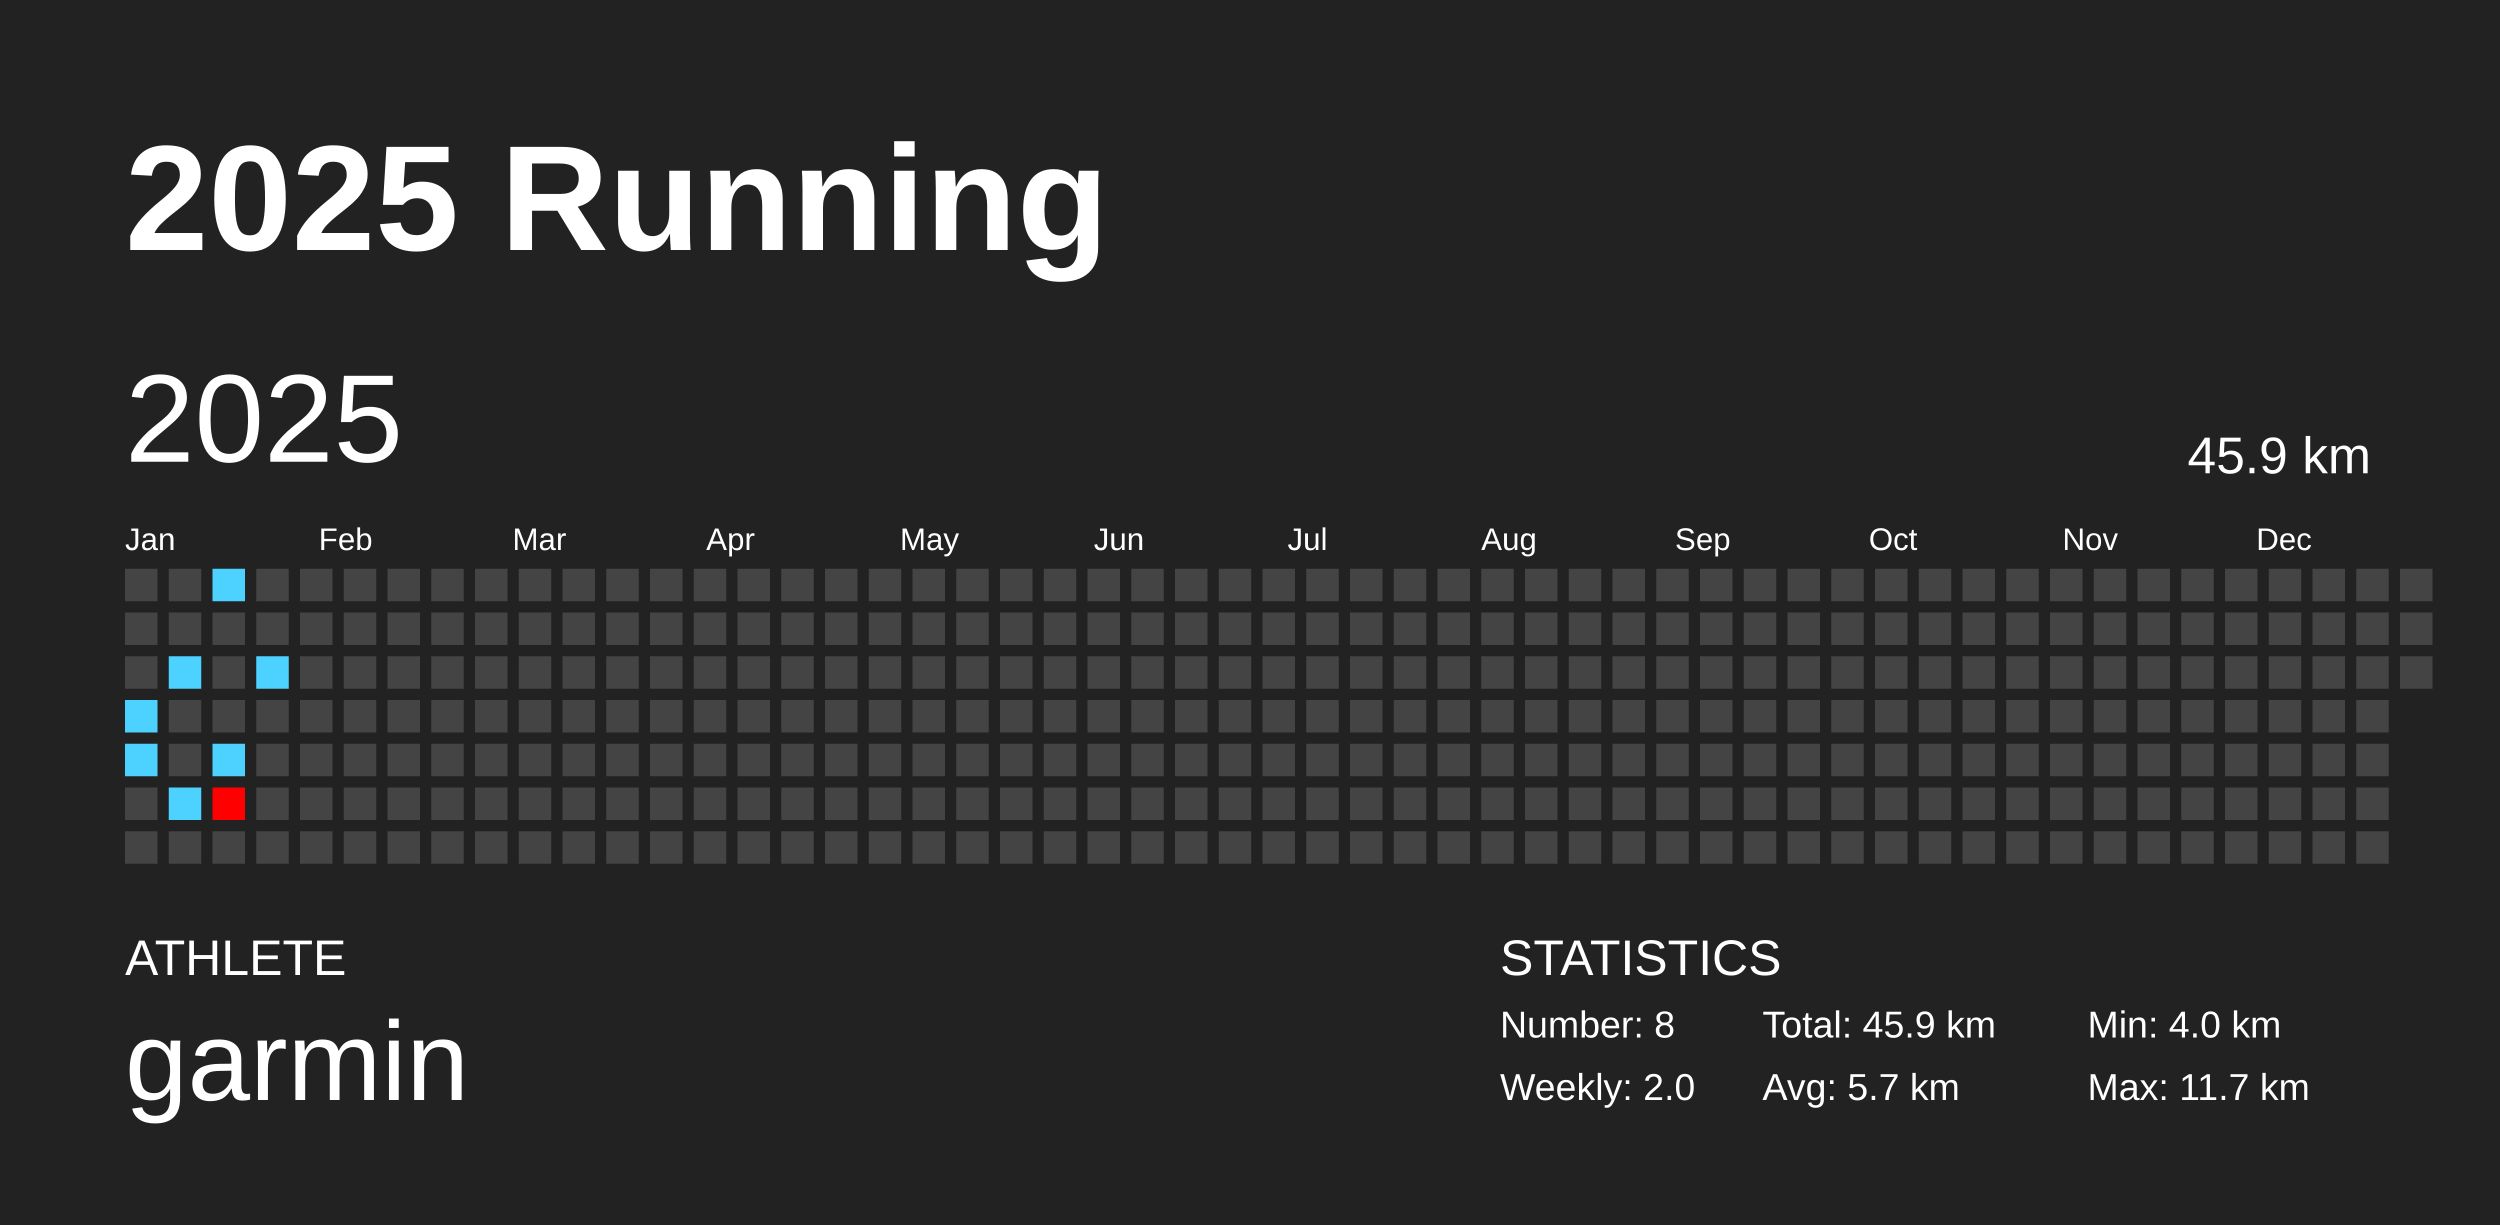
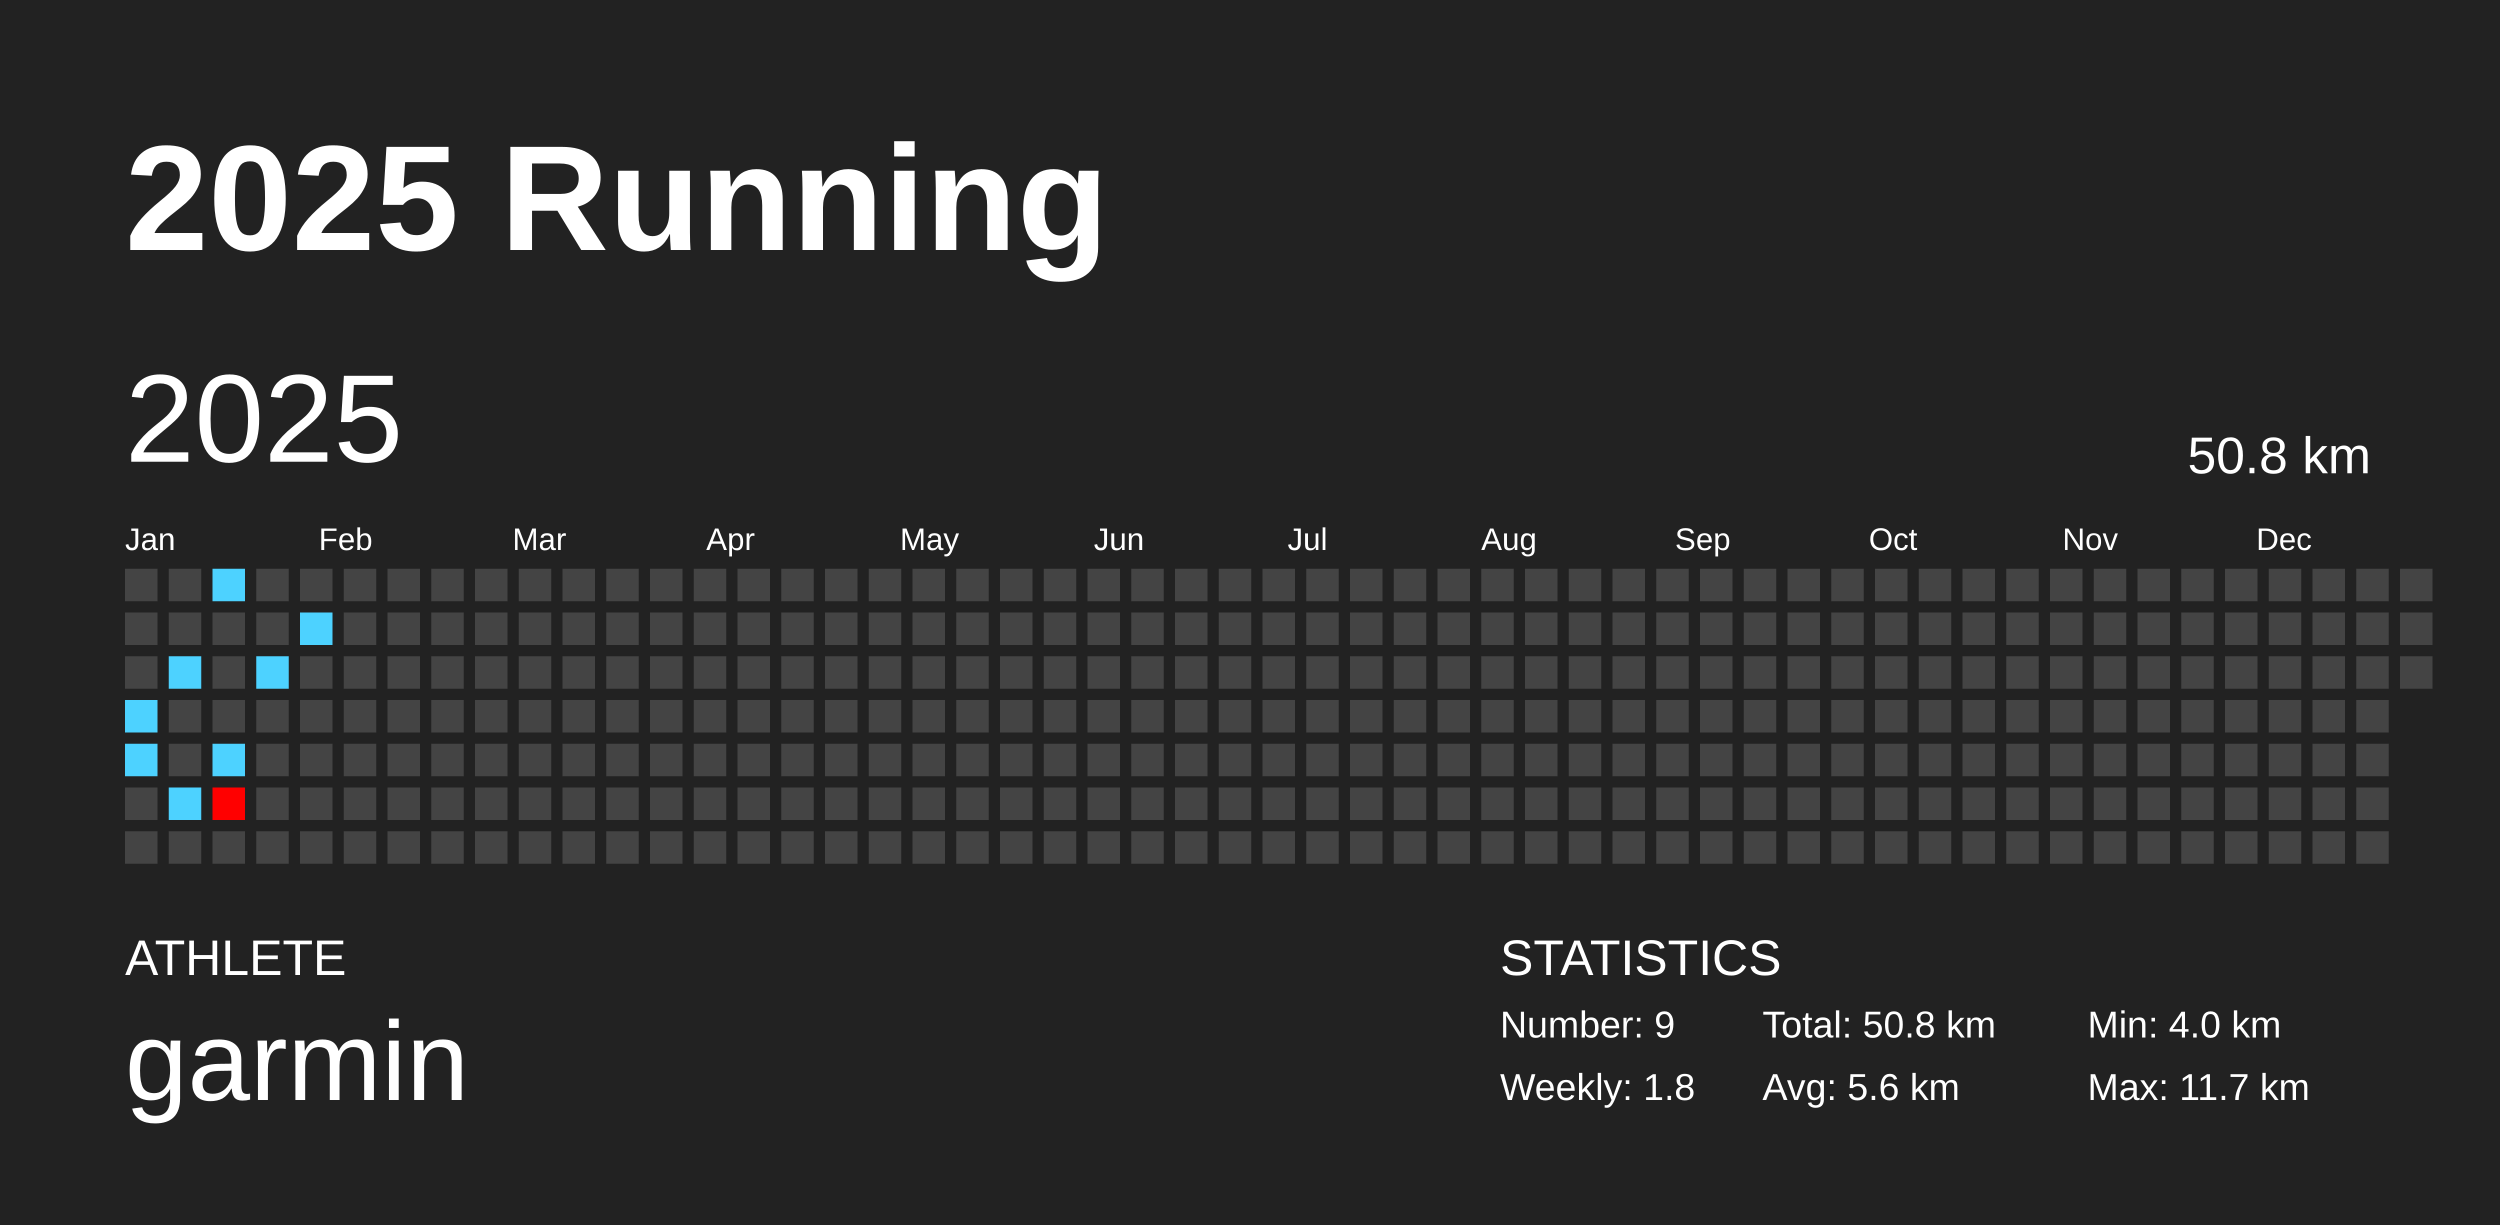
<svg xmlns="http://www.w3.org/2000/svg" baseProfile="full" height="98mm" version="1.1" viewBox="0,0,200,98" width="200mm">
  <defs />
  <rect fill="#222222" height="98" width="200" x="0" y="0" />
  <text fill="#FFFFFF" style="font-size:12px; font-family:Arial; font-weight:bold;" x="10" y="20">2025 Running</text>
  <text fill="#FFFFFF" style="font-size:4px; font-family:Arial" x="10" y="78">ATHLETE</text>
  <text fill="#FFFFFF" style="font-size:9px; font-family:Arial" x="10" y="88">garmin</text>
  <text fill="#FFFFFF" style="font-size:4px; font-family:Arial" x="120" y="78">STATISTICS</text>
-   <text fill="#FFFFFF" style="font-size:3px; font-family:Arial" x="120" y="83">Number: 8</text>
-   <text fill="#FFFFFF" style="font-size:3px; font-family:Arial" x="120" y="88">Weekly: 2.0</text>
-   <text fill="#FFFFFF" style="font-size:3px; font-family:Arial" x="141" y="83">Total: 45.9 km</text>
-   <text fill="#FFFFFF" style="font-size:3px; font-family:Arial" x="141" y="88">Avg: 5.7 km</text>
+   <text fill="#FFFFFF" style="font-size:3px; font-family:Arial" x="120" y="83">Number: 9</text>
+   <text fill="#FFFFFF" style="font-size:3px; font-family:Arial" x="120" y="88">Weekly: 1.8</text>
+   <text fill="#FFFFFF" style="font-size:3px; font-family:Arial" x="141" y="83">Total: 50.8 km</text>
+   <text fill="#FFFFFF" style="font-size:3px; font-family:Arial" x="141" y="88">Avg: 5.6 km</text>
  <text fill="#FFFFFF" style="font-size:3px; font-family:Arial" x="167" y="83">Min: 4.0 km</text>
  <text fill="#FFFFFF" style="font-size:3px; font-family:Arial" x="167" y="88">Max: 11.7 km</text>
  <text dominant-baseline="hanging" fill="#FFFFFF" style="font-size:10.0px; font-family:Arial;" x="10" y="30">2025</text>
-   <text dominant-baseline="hanging" fill="#FFFFFF" style="font-size:4.125px; font-family:Arial;" x="175" y="35">45.9 km</text>
+   <text dominant-baseline="hanging" fill="#FFFFFF" style="font-size:4.125px; font-family:Arial;" x="175" y="35">50.8 km</text>
  <text fill="#FFFFFF" style="font-size:2.5px; font-family:Arial" x="10.0" y="44">Jan</text>
  <text fill="#FFFFFF" style="font-size:2.5px; font-family:Arial" x="25.5" y="44">Feb</text>
  <text fill="#FFFFFF" style="font-size:2.5px; font-family:Arial" x="41.0" y="44">Mar</text>
  <text fill="#FFFFFF" style="font-size:2.5px; font-family:Arial" x="56.5" y="44">Apr</text>
  <text fill="#FFFFFF" style="font-size:2.5px; font-family:Arial" x="72.0" y="44">May</text>
  <text fill="#FFFFFF" style="font-size:2.5px; font-family:Arial" x="87.5" y="44">Jun</text>
  <text fill="#FFFFFF" style="font-size:2.5px; font-family:Arial" x="103.0" y="44">Jul</text>
  <text fill="#FFFFFF" style="font-size:2.5px; font-family:Arial" x="118.5" y="44">Aug</text>
  <text fill="#FFFFFF" style="font-size:2.5px; font-family:Arial" x="134.0" y="44">Sep</text>
  <text fill="#FFFFFF" style="font-size:2.5px; font-family:Arial" x="149.5" y="44">Oct</text>
  <text fill="#FFFFFF" style="font-size:2.5px; font-family:Arial" x="165.0" y="44">Nov</text>
  <text fill="#FFFFFF" style="font-size:2.5px; font-family:Arial" x="180.5" y="44">Dec</text>
  <rect fill="#444444" height="2.6" width="2.6" x="10.0" y="45.5" />
  <rect fill="#444444" height="2.6" width="2.6" x="10.0" y="49.0" />
  <rect fill="#444444" height="2.6" width="2.6" x="10.0" y="52.5" />
  <rect fill="#4dd2ff" height="2.6" width="2.6" x="10.0" y="56.0" />
  <rect fill="#4dd2ff" height="2.6" width="2.6" x="10.0" y="59.5" />
  <rect fill="#444444" height="2.6" width="2.6" x="10.0" y="63.0" />
  <rect fill="#444444" height="2.6" width="2.6" x="10.0" y="66.5" />
  <rect fill="#444444" height="2.6" width="2.6" x="13.5" y="45.5" />
  <rect fill="#444444" height="2.6" width="2.6" x="13.5" y="49.0" />
  <rect fill="#4dd2ff" height="2.6" width="2.6" x="13.5" y="52.5" />
  <rect fill="#444444" height="2.6" width="2.6" x="13.5" y="56.0" />
  <rect fill="#444444" height="2.6" width="2.6" x="13.5" y="59.5" />
  <rect fill="#4dd2ff" height="2.6" width="2.6" x="13.5" y="63.0" />
  <rect fill="#444444" height="2.6" width="2.6" x="13.5" y="66.5" />
  <rect fill="#4dd2ff" height="2.6" width="2.6" x="17.0" y="45.5" />
  <rect fill="#444444" height="2.6" width="2.6" x="17.0" y="49.0" />
  <rect fill="#444444" height="2.6" width="2.6" x="17.0" y="52.5" />
  <rect fill="#444444" height="2.6" width="2.6" x="17.0" y="56.0" />
  <rect fill="#4dd2ff" height="2.6" width="2.6" x="17.0" y="59.5" />
  <rect fill="#ff0000" height="2.6" width="2.6" x="17.0" y="63.0" />
  <rect fill="#444444" height="2.6" width="2.6" x="17.0" y="66.5" />
  <rect fill="#444444" height="2.6" width="2.6" x="20.5" y="45.5" />
  <rect fill="#444444" height="2.6" width="2.6" x="20.5" y="49.0" />
  <rect fill="#4dd2ff" height="2.6" width="2.6" x="20.5" y="52.5" />
  <rect fill="#444444" height="2.6" width="2.6" x="20.5" y="56.0" />
  <rect fill="#444444" height="2.6" width="2.6" x="20.5" y="59.5" />
  <rect fill="#444444" height="2.6" width="2.6" x="20.5" y="63.0" />
  <rect fill="#444444" height="2.6" width="2.6" x="20.5" y="66.5" />
  <rect fill="#444444" height="2.6" width="2.6" x="24.0" y="45.5" />
-   <rect fill="#444444" height="2.6" width="2.6" x="24.0" y="49.0" />
+   <rect fill="#4dd2ff" height="2.6" width="2.6" x="24.0" y="49.0" />
  <rect fill="#444444" height="2.6" width="2.6" x="24.0" y="52.5" />
  <rect fill="#444444" height="2.6" width="2.6" x="24.0" y="56.0" />
  <rect fill="#444444" height="2.6" width="2.6" x="24.0" y="59.5" />
  <rect fill="#444444" height="2.6" width="2.6" x="24.0" y="63.0" />
  <rect fill="#444444" height="2.6" width="2.6" x="24.0" y="66.5" />
  <rect fill="#444444" height="2.6" width="2.6" x="27.5" y="45.5" />
  <rect fill="#444444" height="2.6" width="2.6" x="27.5" y="49.0" />
  <rect fill="#444444" height="2.6" width="2.6" x="27.5" y="52.5" />
  <rect fill="#444444" height="2.6" width="2.6" x="27.5" y="56.0" />
  <rect fill="#444444" height="2.6" width="2.6" x="27.5" y="59.5" />
  <rect fill="#444444" height="2.6" width="2.6" x="27.5" y="63.0" />
  <rect fill="#444444" height="2.6" width="2.6" x="27.5" y="66.5" />
  <rect fill="#444444" height="2.6" width="2.6" x="31.0" y="45.5" />
  <rect fill="#444444" height="2.6" width="2.6" x="31.0" y="49.0" />
  <rect fill="#444444" height="2.6" width="2.6" x="31.0" y="52.5" />
  <rect fill="#444444" height="2.6" width="2.6" x="31.0" y="56.0" />
  <rect fill="#444444" height="2.6" width="2.6" x="31.0" y="59.5" />
  <rect fill="#444444" height="2.6" width="2.6" x="31.0" y="63.0" />
  <rect fill="#444444" height="2.6" width="2.6" x="31.0" y="66.5" />
  <rect fill="#444444" height="2.6" width="2.6" x="34.5" y="45.5" />
  <rect fill="#444444" height="2.6" width="2.6" x="34.5" y="49.0" />
  <rect fill="#444444" height="2.6" width="2.6" x="34.5" y="52.5" />
  <rect fill="#444444" height="2.6" width="2.6" x="34.5" y="56.0" />
  <rect fill="#444444" height="2.6" width="2.6" x="34.5" y="59.5" />
  <rect fill="#444444" height="2.6" width="2.6" x="34.5" y="63.0" />
  <rect fill="#444444" height="2.6" width="2.6" x="34.5" y="66.5" />
  <rect fill="#444444" height="2.6" width="2.6" x="38.0" y="45.5" />
  <rect fill="#444444" height="2.6" width="2.6" x="38.0" y="49.0" />
  <rect fill="#444444" height="2.6" width="2.6" x="38.0" y="52.5" />
  <rect fill="#444444" height="2.6" width="2.6" x="38.0" y="56.0" />
  <rect fill="#444444" height="2.6" width="2.6" x="38.0" y="59.5" />
  <rect fill="#444444" height="2.6" width="2.6" x="38.0" y="63.0" />
  <rect fill="#444444" height="2.6" width="2.6" x="38.0" y="66.5" />
  <rect fill="#444444" height="2.6" width="2.6" x="41.5" y="45.5" />
  <rect fill="#444444" height="2.6" width="2.6" x="41.5" y="49.0" />
  <rect fill="#444444" height="2.6" width="2.6" x="41.5" y="52.5" />
  <rect fill="#444444" height="2.6" width="2.6" x="41.5" y="56.0" />
  <rect fill="#444444" height="2.6" width="2.6" x="41.5" y="59.5" />
  <rect fill="#444444" height="2.6" width="2.6" x="41.5" y="63.0" />
  <rect fill="#444444" height="2.6" width="2.6" x="41.5" y="66.5" />
  <rect fill="#444444" height="2.6" width="2.6" x="45.0" y="45.5" />
  <rect fill="#444444" height="2.6" width="2.6" x="45.0" y="49.0" />
  <rect fill="#444444" height="2.6" width="2.6" x="45.0" y="52.5" />
  <rect fill="#444444" height="2.6" width="2.6" x="45.0" y="56.0" />
  <rect fill="#444444" height="2.6" width="2.6" x="45.0" y="59.5" />
  <rect fill="#444444" height="2.6" width="2.6" x="45.0" y="63.0" />
  <rect fill="#444444" height="2.6" width="2.6" x="45.0" y="66.5" />
  <rect fill="#444444" height="2.6" width="2.6" x="48.5" y="45.5" />
  <rect fill="#444444" height="2.6" width="2.6" x="48.5" y="49.0" />
  <rect fill="#444444" height="2.6" width="2.6" x="48.5" y="52.5" />
  <rect fill="#444444" height="2.6" width="2.6" x="48.5" y="56.0" />
  <rect fill="#444444" height="2.6" width="2.6" x="48.5" y="59.5" />
  <rect fill="#444444" height="2.6" width="2.6" x="48.5" y="63.0" />
  <rect fill="#444444" height="2.6" width="2.6" x="48.5" y="66.5" />
  <rect fill="#444444" height="2.6" width="2.6" x="52.0" y="45.5" />
  <rect fill="#444444" height="2.6" width="2.6" x="52.0" y="49.0" />
  <rect fill="#444444" height="2.6" width="2.6" x="52.0" y="52.5" />
  <rect fill="#444444" height="2.6" width="2.6" x="52.0" y="56.0" />
  <rect fill="#444444" height="2.6" width="2.6" x="52.0" y="59.5" />
  <rect fill="#444444" height="2.6" width="2.6" x="52.0" y="63.0" />
  <rect fill="#444444" height="2.6" width="2.6" x="52.0" y="66.5" />
  <rect fill="#444444" height="2.6" width="2.6" x="55.5" y="45.5" />
  <rect fill="#444444" height="2.6" width="2.6" x="55.5" y="49.0" />
  <rect fill="#444444" height="2.6" width="2.6" x="55.5" y="52.5" />
  <rect fill="#444444" height="2.6" width="2.6" x="55.5" y="56.0" />
  <rect fill="#444444" height="2.6" width="2.6" x="55.5" y="59.5" />
  <rect fill="#444444" height="2.6" width="2.6" x="55.5" y="63.0" />
  <rect fill="#444444" height="2.6" width="2.6" x="55.5" y="66.5" />
  <rect fill="#444444" height="2.6" width="2.6" x="59.0" y="45.5" />
  <rect fill="#444444" height="2.6" width="2.6" x="59.0" y="49.0" />
  <rect fill="#444444" height="2.6" width="2.6" x="59.0" y="52.5" />
  <rect fill="#444444" height="2.6" width="2.6" x="59.0" y="56.0" />
  <rect fill="#444444" height="2.6" width="2.6" x="59.0" y="59.5" />
  <rect fill="#444444" height="2.6" width="2.6" x="59.0" y="63.0" />
  <rect fill="#444444" height="2.6" width="2.6" x="59.0" y="66.5" />
  <rect fill="#444444" height="2.6" width="2.6" x="62.5" y="45.5" />
  <rect fill="#444444" height="2.6" width="2.6" x="62.5" y="49.0" />
  <rect fill="#444444" height="2.6" width="2.6" x="62.5" y="52.5" />
  <rect fill="#444444" height="2.6" width="2.6" x="62.5" y="56.0" />
  <rect fill="#444444" height="2.6" width="2.6" x="62.5" y="59.5" />
  <rect fill="#444444" height="2.6" width="2.6" x="62.5" y="63.0" />
  <rect fill="#444444" height="2.6" width="2.6" x="62.5" y="66.5" />
  <rect fill="#444444" height="2.6" width="2.6" x="66.0" y="45.5" />
  <rect fill="#444444" height="2.6" width="2.6" x="66.0" y="49.0" />
  <rect fill="#444444" height="2.6" width="2.6" x="66.0" y="52.5" />
  <rect fill="#444444" height="2.6" width="2.6" x="66.0" y="56.0" />
  <rect fill="#444444" height="2.6" width="2.6" x="66.0" y="59.5" />
  <rect fill="#444444" height="2.6" width="2.6" x="66.0" y="63.0" />
  <rect fill="#444444" height="2.6" width="2.6" x="66.0" y="66.5" />
  <rect fill="#444444" height="2.6" width="2.6" x="69.5" y="45.5" />
  <rect fill="#444444" height="2.6" width="2.6" x="69.5" y="49.0" />
  <rect fill="#444444" height="2.6" width="2.6" x="69.5" y="52.5" />
  <rect fill="#444444" height="2.6" width="2.6" x="69.5" y="56.0" />
  <rect fill="#444444" height="2.6" width="2.6" x="69.5" y="59.5" />
  <rect fill="#444444" height="2.6" width="2.6" x="69.5" y="63.0" />
  <rect fill="#444444" height="2.6" width="2.6" x="69.5" y="66.5" />
  <rect fill="#444444" height="2.6" width="2.6" x="73.0" y="45.5" />
  <rect fill="#444444" height="2.6" width="2.6" x="73.0" y="49.0" />
  <rect fill="#444444" height="2.6" width="2.6" x="73.0" y="52.5" />
  <rect fill="#444444" height="2.6" width="2.6" x="73.0" y="56.0" />
  <rect fill="#444444" height="2.6" width="2.6" x="73.0" y="59.5" />
  <rect fill="#444444" height="2.6" width="2.6" x="73.0" y="63.0" />
  <rect fill="#444444" height="2.6" width="2.6" x="73.0" y="66.5" />
  <rect fill="#444444" height="2.6" width="2.6" x="76.5" y="45.5" />
  <rect fill="#444444" height="2.6" width="2.6" x="76.5" y="49.0" />
  <rect fill="#444444" height="2.6" width="2.6" x="76.5" y="52.5" />
  <rect fill="#444444" height="2.6" width="2.6" x="76.5" y="56.0" />
  <rect fill="#444444" height="2.6" width="2.6" x="76.5" y="59.5" />
  <rect fill="#444444" height="2.6" width="2.6" x="76.5" y="63.0" />
  <rect fill="#444444" height="2.6" width="2.6" x="76.5" y="66.5" />
  <rect fill="#444444" height="2.6" width="2.6" x="80.0" y="45.5" />
  <rect fill="#444444" height="2.6" width="2.6" x="80.0" y="49.0" />
  <rect fill="#444444" height="2.6" width="2.6" x="80.0" y="52.5" />
  <rect fill="#444444" height="2.6" width="2.6" x="80.0" y="56.0" />
  <rect fill="#444444" height="2.6" width="2.6" x="80.0" y="59.5" />
  <rect fill="#444444" height="2.6" width="2.6" x="80.0" y="63.0" />
  <rect fill="#444444" height="2.6" width="2.6" x="80.0" y="66.5" />
  <rect fill="#444444" height="2.6" width="2.6" x="83.5" y="45.5" />
  <rect fill="#444444" height="2.6" width="2.6" x="83.5" y="49.0" />
  <rect fill="#444444" height="2.6" width="2.6" x="83.5" y="52.5" />
  <rect fill="#444444" height="2.6" width="2.6" x="83.5" y="56.0" />
  <rect fill="#444444" height="2.6" width="2.6" x="83.5" y="59.5" />
  <rect fill="#444444" height="2.6" width="2.6" x="83.5" y="63.0" />
  <rect fill="#444444" height="2.6" width="2.6" x="83.5" y="66.5" />
  <rect fill="#444444" height="2.6" width="2.6" x="87.0" y="45.5" />
  <rect fill="#444444" height="2.6" width="2.6" x="87.0" y="49.0" />
  <rect fill="#444444" height="2.6" width="2.6" x="87.0" y="52.5" />
  <rect fill="#444444" height="2.6" width="2.6" x="87.0" y="56.0" />
  <rect fill="#444444" height="2.6" width="2.6" x="87.0" y="59.5" />
  <rect fill="#444444" height="2.6" width="2.6" x="87.0" y="63.0" />
  <rect fill="#444444" height="2.6" width="2.6" x="87.0" y="66.5" />
  <rect fill="#444444" height="2.6" width="2.6" x="90.5" y="45.5" />
  <rect fill="#444444" height="2.6" width="2.6" x="90.5" y="49.0" />
  <rect fill="#444444" height="2.6" width="2.6" x="90.5" y="52.5" />
  <rect fill="#444444" height="2.6" width="2.6" x="90.5" y="56.0" />
  <rect fill="#444444" height="2.6" width="2.6" x="90.5" y="59.5" />
  <rect fill="#444444" height="2.6" width="2.6" x="90.5" y="63.0" />
  <rect fill="#444444" height="2.6" width="2.6" x="90.5" y="66.5" />
  <rect fill="#444444" height="2.6" width="2.6" x="94.0" y="45.5" />
  <rect fill="#444444" height="2.6" width="2.6" x="94.0" y="49.0" />
  <rect fill="#444444" height="2.6" width="2.6" x="94.0" y="52.5" />
  <rect fill="#444444" height="2.6" width="2.6" x="94.0" y="56.0" />
  <rect fill="#444444" height="2.6" width="2.6" x="94.0" y="59.5" />
  <rect fill="#444444" height="2.6" width="2.6" x="94.0" y="63.0" />
  <rect fill="#444444" height="2.6" width="2.6" x="94.0" y="66.5" />
  <rect fill="#444444" height="2.6" width="2.6" x="97.5" y="45.5" />
  <rect fill="#444444" height="2.6" width="2.6" x="97.5" y="49.0" />
  <rect fill="#444444" height="2.6" width="2.6" x="97.5" y="52.5" />
  <rect fill="#444444" height="2.6" width="2.6" x="97.5" y="56.0" />
  <rect fill="#444444" height="2.6" width="2.6" x="97.5" y="59.5" />
  <rect fill="#444444" height="2.6" width="2.6" x="97.5" y="63.0" />
  <rect fill="#444444" height="2.6" width="2.6" x="97.5" y="66.5" />
  <rect fill="#444444" height="2.6" width="2.6" x="101.0" y="45.5" />
  <rect fill="#444444" height="2.6" width="2.6" x="101.0" y="49.0" />
  <rect fill="#444444" height="2.6" width="2.6" x="101.0" y="52.5" />
  <rect fill="#444444" height="2.6" width="2.6" x="101.0" y="56.0" />
  <rect fill="#444444" height="2.6" width="2.6" x="101.0" y="59.5" />
  <rect fill="#444444" height="2.6" width="2.6" x="101.0" y="63.0" />
  <rect fill="#444444" height="2.6" width="2.6" x="101.0" y="66.5" />
  <rect fill="#444444" height="2.6" width="2.6" x="104.5" y="45.5" />
  <rect fill="#444444" height="2.6" width="2.6" x="104.5" y="49.0" />
  <rect fill="#444444" height="2.6" width="2.6" x="104.5" y="52.5" />
  <rect fill="#444444" height="2.6" width="2.6" x="104.5" y="56.0" />
  <rect fill="#444444" height="2.6" width="2.6" x="104.5" y="59.5" />
  <rect fill="#444444" height="2.6" width="2.6" x="104.5" y="63.0" />
  <rect fill="#444444" height="2.6" width="2.6" x="104.5" y="66.5" />
  <rect fill="#444444" height="2.6" width="2.6" x="108.0" y="45.5" />
  <rect fill="#444444" height="2.6" width="2.6" x="108.0" y="49.0" />
  <rect fill="#444444" height="2.6" width="2.6" x="108.0" y="52.5" />
  <rect fill="#444444" height="2.6" width="2.6" x="108.0" y="56.0" />
  <rect fill="#444444" height="2.6" width="2.6" x="108.0" y="59.5" />
  <rect fill="#444444" height="2.6" width="2.6" x="108.0" y="63.0" />
  <rect fill="#444444" height="2.6" width="2.6" x="108.0" y="66.5" />
  <rect fill="#444444" height="2.6" width="2.6" x="111.5" y="45.5" />
  <rect fill="#444444" height="2.6" width="2.6" x="111.5" y="49.0" />
  <rect fill="#444444" height="2.6" width="2.6" x="111.5" y="52.5" />
  <rect fill="#444444" height="2.6" width="2.6" x="111.5" y="56.0" />
  <rect fill="#444444" height="2.6" width="2.6" x="111.5" y="59.5" />
  <rect fill="#444444" height="2.6" width="2.6" x="111.5" y="63.0" />
  <rect fill="#444444" height="2.6" width="2.6" x="111.5" y="66.5" />
  <rect fill="#444444" height="2.6" width="2.6" x="115.0" y="45.5" />
  <rect fill="#444444" height="2.6" width="2.6" x="115.0" y="49.0" />
  <rect fill="#444444" height="2.6" width="2.6" x="115.0" y="52.5" />
  <rect fill="#444444" height="2.6" width="2.6" x="115.0" y="56.0" />
  <rect fill="#444444" height="2.6" width="2.6" x="115.0" y="59.5" />
  <rect fill="#444444" height="2.6" width="2.6" x="115.0" y="63.0" />
  <rect fill="#444444" height="2.6" width="2.6" x="115.0" y="66.5" />
  <rect fill="#444444" height="2.6" width="2.6" x="118.5" y="45.5" />
  <rect fill="#444444" height="2.6" width="2.6" x="118.5" y="49.0" />
  <rect fill="#444444" height="2.6" width="2.6" x="118.5" y="52.5" />
  <rect fill="#444444" height="2.6" width="2.6" x="118.5" y="56.0" />
  <rect fill="#444444" height="2.6" width="2.6" x="118.5" y="59.5" />
  <rect fill="#444444" height="2.6" width="2.6" x="118.5" y="63.0" />
  <rect fill="#444444" height="2.6" width="2.6" x="118.5" y="66.5" />
  <rect fill="#444444" height="2.6" width="2.6" x="122.0" y="45.5" />
  <rect fill="#444444" height="2.6" width="2.6" x="122.0" y="49.0" />
  <rect fill="#444444" height="2.6" width="2.6" x="122.0" y="52.5" />
  <rect fill="#444444" height="2.6" width="2.6" x="122.0" y="56.0" />
  <rect fill="#444444" height="2.6" width="2.6" x="122.0" y="59.5" />
  <rect fill="#444444" height="2.6" width="2.6" x="122.0" y="63.0" />
  <rect fill="#444444" height="2.6" width="2.6" x="122.0" y="66.5" />
  <rect fill="#444444" height="2.6" width="2.6" x="125.5" y="45.5" />
  <rect fill="#444444" height="2.6" width="2.6" x="125.5" y="49.0" />
  <rect fill="#444444" height="2.6" width="2.6" x="125.5" y="52.5" />
  <rect fill="#444444" height="2.6" width="2.6" x="125.5" y="56.0" />
  <rect fill="#444444" height="2.6" width="2.6" x="125.5" y="59.5" />
  <rect fill="#444444" height="2.6" width="2.6" x="125.5" y="63.0" />
  <rect fill="#444444" height="2.6" width="2.6" x="125.5" y="66.5" />
  <rect fill="#444444" height="2.6" width="2.6" x="129.0" y="45.5" />
  <rect fill="#444444" height="2.6" width="2.6" x="129.0" y="49.0" />
  <rect fill="#444444" height="2.6" width="2.6" x="129.0" y="52.5" />
  <rect fill="#444444" height="2.6" width="2.6" x="129.0" y="56.0" />
  <rect fill="#444444" height="2.6" width="2.6" x="129.0" y="59.5" />
  <rect fill="#444444" height="2.6" width="2.6" x="129.0" y="63.0" />
  <rect fill="#444444" height="2.6" width="2.6" x="129.0" y="66.5" />
  <rect fill="#444444" height="2.6" width="2.6" x="132.5" y="45.5" />
  <rect fill="#444444" height="2.6" width="2.6" x="132.5" y="49.0" />
  <rect fill="#444444" height="2.6" width="2.6" x="132.5" y="52.5" />
  <rect fill="#444444" height="2.6" width="2.6" x="132.5" y="56.0" />
  <rect fill="#444444" height="2.6" width="2.6" x="132.5" y="59.5" />
  <rect fill="#444444" height="2.6" width="2.6" x="132.5" y="63.0" />
  <rect fill="#444444" height="2.6" width="2.6" x="132.5" y="66.5" />
  <rect fill="#444444" height="2.6" width="2.6" x="136.0" y="45.5" />
  <rect fill="#444444" height="2.6" width="2.6" x="136.0" y="49.0" />
  <rect fill="#444444" height="2.6" width="2.6" x="136.0" y="52.5" />
  <rect fill="#444444" height="2.6" width="2.6" x="136.0" y="56.0" />
  <rect fill="#444444" height="2.6" width="2.6" x="136.0" y="59.5" />
  <rect fill="#444444" height="2.6" width="2.6" x="136.0" y="63.0" />
  <rect fill="#444444" height="2.6" width="2.6" x="136.0" y="66.5" />
  <rect fill="#444444" height="2.6" width="2.6" x="139.5" y="45.5" />
  <rect fill="#444444" height="2.6" width="2.6" x="139.5" y="49.0" />
  <rect fill="#444444" height="2.6" width="2.6" x="139.5" y="52.5" />
  <rect fill="#444444" height="2.6" width="2.6" x="139.5" y="56.0" />
  <rect fill="#444444" height="2.6" width="2.6" x="139.5" y="59.5" />
  <rect fill="#444444" height="2.6" width="2.6" x="139.5" y="63.0" />
  <rect fill="#444444" height="2.6" width="2.6" x="139.5" y="66.5" />
  <rect fill="#444444" height="2.6" width="2.6" x="143.0" y="45.5" />
  <rect fill="#444444" height="2.6" width="2.6" x="143.0" y="49.0" />
  <rect fill="#444444" height="2.6" width="2.6" x="143.0" y="52.5" />
  <rect fill="#444444" height="2.6" width="2.6" x="143.0" y="56.0" />
  <rect fill="#444444" height="2.6" width="2.6" x="143.0" y="59.5" />
  <rect fill="#444444" height="2.6" width="2.6" x="143.0" y="63.0" />
  <rect fill="#444444" height="2.6" width="2.6" x="143.0" y="66.5" />
  <rect fill="#444444" height="2.6" width="2.6" x="146.5" y="45.5" />
  <rect fill="#444444" height="2.6" width="2.6" x="146.5" y="49.0" />
  <rect fill="#444444" height="2.6" width="2.6" x="146.5" y="52.5" />
  <rect fill="#444444" height="2.6" width="2.6" x="146.5" y="56.0" />
  <rect fill="#444444" height="2.6" width="2.6" x="146.5" y="59.5" />
  <rect fill="#444444" height="2.6" width="2.6" x="146.5" y="63.0" />
  <rect fill="#444444" height="2.6" width="2.6" x="146.5" y="66.5" />
  <rect fill="#444444" height="2.6" width="2.6" x="150.0" y="45.5" />
  <rect fill="#444444" height="2.6" width="2.6" x="150.0" y="49.0" />
  <rect fill="#444444" height="2.6" width="2.6" x="150.0" y="52.5" />
  <rect fill="#444444" height="2.6" width="2.6" x="150.0" y="56.0" />
  <rect fill="#444444" height="2.6" width="2.6" x="150.0" y="59.5" />
  <rect fill="#444444" height="2.6" width="2.6" x="150.0" y="63.0" />
  <rect fill="#444444" height="2.6" width="2.6" x="150.0" y="66.5" />
  <rect fill="#444444" height="2.6" width="2.6" x="153.5" y="45.5" />
  <rect fill="#444444" height="2.6" width="2.6" x="153.5" y="49.0" />
  <rect fill="#444444" height="2.6" width="2.6" x="153.5" y="52.5" />
  <rect fill="#444444" height="2.6" width="2.6" x="153.5" y="56.0" />
  <rect fill="#444444" height="2.6" width="2.6" x="153.5" y="59.5" />
  <rect fill="#444444" height="2.6" width="2.6" x="153.5" y="63.0" />
  <rect fill="#444444" height="2.6" width="2.6" x="153.5" y="66.5" />
  <rect fill="#444444" height="2.6" width="2.6" x="157.0" y="45.5" />
  <rect fill="#444444" height="2.6" width="2.6" x="157.0" y="49.0" />
  <rect fill="#444444" height="2.6" width="2.6" x="157.0" y="52.5" />
  <rect fill="#444444" height="2.6" width="2.6" x="157.0" y="56.0" />
  <rect fill="#444444" height="2.6" width="2.6" x="157.0" y="59.5" />
  <rect fill="#444444" height="2.6" width="2.6" x="157.0" y="63.0" />
  <rect fill="#444444" height="2.6" width="2.6" x="157.0" y="66.5" />
  <rect fill="#444444" height="2.6" width="2.6" x="160.5" y="45.5" />
  <rect fill="#444444" height="2.6" width="2.6" x="160.5" y="49.0" />
  <rect fill="#444444" height="2.6" width="2.6" x="160.5" y="52.5" />
  <rect fill="#444444" height="2.6" width="2.6" x="160.5" y="56.0" />
  <rect fill="#444444" height="2.6" width="2.6" x="160.5" y="59.5" />
  <rect fill="#444444" height="2.6" width="2.6" x="160.5" y="63.0" />
  <rect fill="#444444" height="2.6" width="2.6" x="160.5" y="66.5" />
  <rect fill="#444444" height="2.6" width="2.6" x="164.0" y="45.5" />
  <rect fill="#444444" height="2.6" width="2.6" x="164.0" y="49.0" />
  <rect fill="#444444" height="2.6" width="2.6" x="164.0" y="52.5" />
  <rect fill="#444444" height="2.6" width="2.6" x="164.0" y="56.0" />
  <rect fill="#444444" height="2.6" width="2.6" x="164.0" y="59.5" />
  <rect fill="#444444" height="2.6" width="2.6" x="164.0" y="63.0" />
  <rect fill="#444444" height="2.6" width="2.6" x="164.0" y="66.5" />
  <rect fill="#444444" height="2.6" width="2.6" x="167.5" y="45.5" />
  <rect fill="#444444" height="2.6" width="2.6" x="167.5" y="49.0" />
  <rect fill="#444444" height="2.6" width="2.6" x="167.5" y="52.5" />
  <rect fill="#444444" height="2.6" width="2.6" x="167.5" y="56.0" />
  <rect fill="#444444" height="2.6" width="2.6" x="167.5" y="59.5" />
  <rect fill="#444444" height="2.6" width="2.6" x="167.5" y="63.0" />
  <rect fill="#444444" height="2.6" width="2.6" x="167.5" y="66.5" />
  <rect fill="#444444" height="2.6" width="2.6" x="171.0" y="45.5" />
  <rect fill="#444444" height="2.6" width="2.6" x="171.0" y="49.0" />
  <rect fill="#444444" height="2.6" width="2.6" x="171.0" y="52.5" />
  <rect fill="#444444" height="2.6" width="2.6" x="171.0" y="56.0" />
  <rect fill="#444444" height="2.6" width="2.6" x="171.0" y="59.5" />
  <rect fill="#444444" height="2.6" width="2.6" x="171.0" y="63.0" />
  <rect fill="#444444" height="2.6" width="2.6" x="171.0" y="66.5" />
  <rect fill="#444444" height="2.6" width="2.6" x="174.5" y="45.5" />
  <rect fill="#444444" height="2.6" width="2.6" x="174.5" y="49.0" />
  <rect fill="#444444" height="2.6" width="2.6" x="174.5" y="52.5" />
  <rect fill="#444444" height="2.6" width="2.6" x="174.5" y="56.0" />
  <rect fill="#444444" height="2.6" width="2.6" x="174.5" y="59.5" />
  <rect fill="#444444" height="2.6" width="2.6" x="174.5" y="63.0" />
  <rect fill="#444444" height="2.6" width="2.6" x="174.5" y="66.5" />
  <rect fill="#444444" height="2.6" width="2.6" x="178.0" y="45.5" />
  <rect fill="#444444" height="2.6" width="2.6" x="178.0" y="49.0" />
  <rect fill="#444444" height="2.6" width="2.6" x="178.0" y="52.5" />
  <rect fill="#444444" height="2.6" width="2.6" x="178.0" y="56.0" />
  <rect fill="#444444" height="2.6" width="2.6" x="178.0" y="59.5" />
  <rect fill="#444444" height="2.6" width="2.6" x="178.0" y="63.0" />
  <rect fill="#444444" height="2.6" width="2.6" x="178.0" y="66.5" />
  <rect fill="#444444" height="2.6" width="2.6" x="181.5" y="45.5" />
  <rect fill="#444444" height="2.6" width="2.6" x="181.5" y="49.0" />
  <rect fill="#444444" height="2.6" width="2.6" x="181.5" y="52.5" />
  <rect fill="#444444" height="2.6" width="2.6" x="181.5" y="56.0" />
  <rect fill="#444444" height="2.6" width="2.6" x="181.5" y="59.5" />
  <rect fill="#444444" height="2.6" width="2.6" x="181.5" y="63.0" />
  <rect fill="#444444" height="2.6" width="2.6" x="181.5" y="66.5" />
  <rect fill="#444444" height="2.6" width="2.6" x="185.0" y="45.5" />
  <rect fill="#444444" height="2.6" width="2.6" x="185.0" y="49.0" />
  <rect fill="#444444" height="2.6" width="2.6" x="185.0" y="52.5" />
  <rect fill="#444444" height="2.6" width="2.6" x="185.0" y="56.0" />
  <rect fill="#444444" height="2.6" width="2.6" x="185.0" y="59.5" />
  <rect fill="#444444" height="2.6" width="2.6" x="185.0" y="63.0" />
  <rect fill="#444444" height="2.6" width="2.6" x="185.0" y="66.5" />
  <rect fill="#444444" height="2.6" width="2.6" x="188.5" y="45.5" />
  <rect fill="#444444" height="2.6" width="2.6" x="188.5" y="49.0" />
  <rect fill="#444444" height="2.6" width="2.6" x="188.5" y="52.5" />
  <rect fill="#444444" height="2.6" width="2.6" x="188.5" y="56.0" />
  <rect fill="#444444" height="2.6" width="2.6" x="188.5" y="59.5" />
  <rect fill="#444444" height="2.6" width="2.6" x="188.5" y="63.0" />
  <rect fill="#444444" height="2.6" width="2.6" x="188.5" y="66.5" />
  <rect fill="#444444" height="2.6" width="2.6" x="192.0" y="45.5" />
  <rect fill="#444444" height="2.6" width="2.6" x="192.0" y="49.0" />
  <rect fill="#444444" height="2.6" width="2.6" x="192.0" y="52.5" />
</svg>
